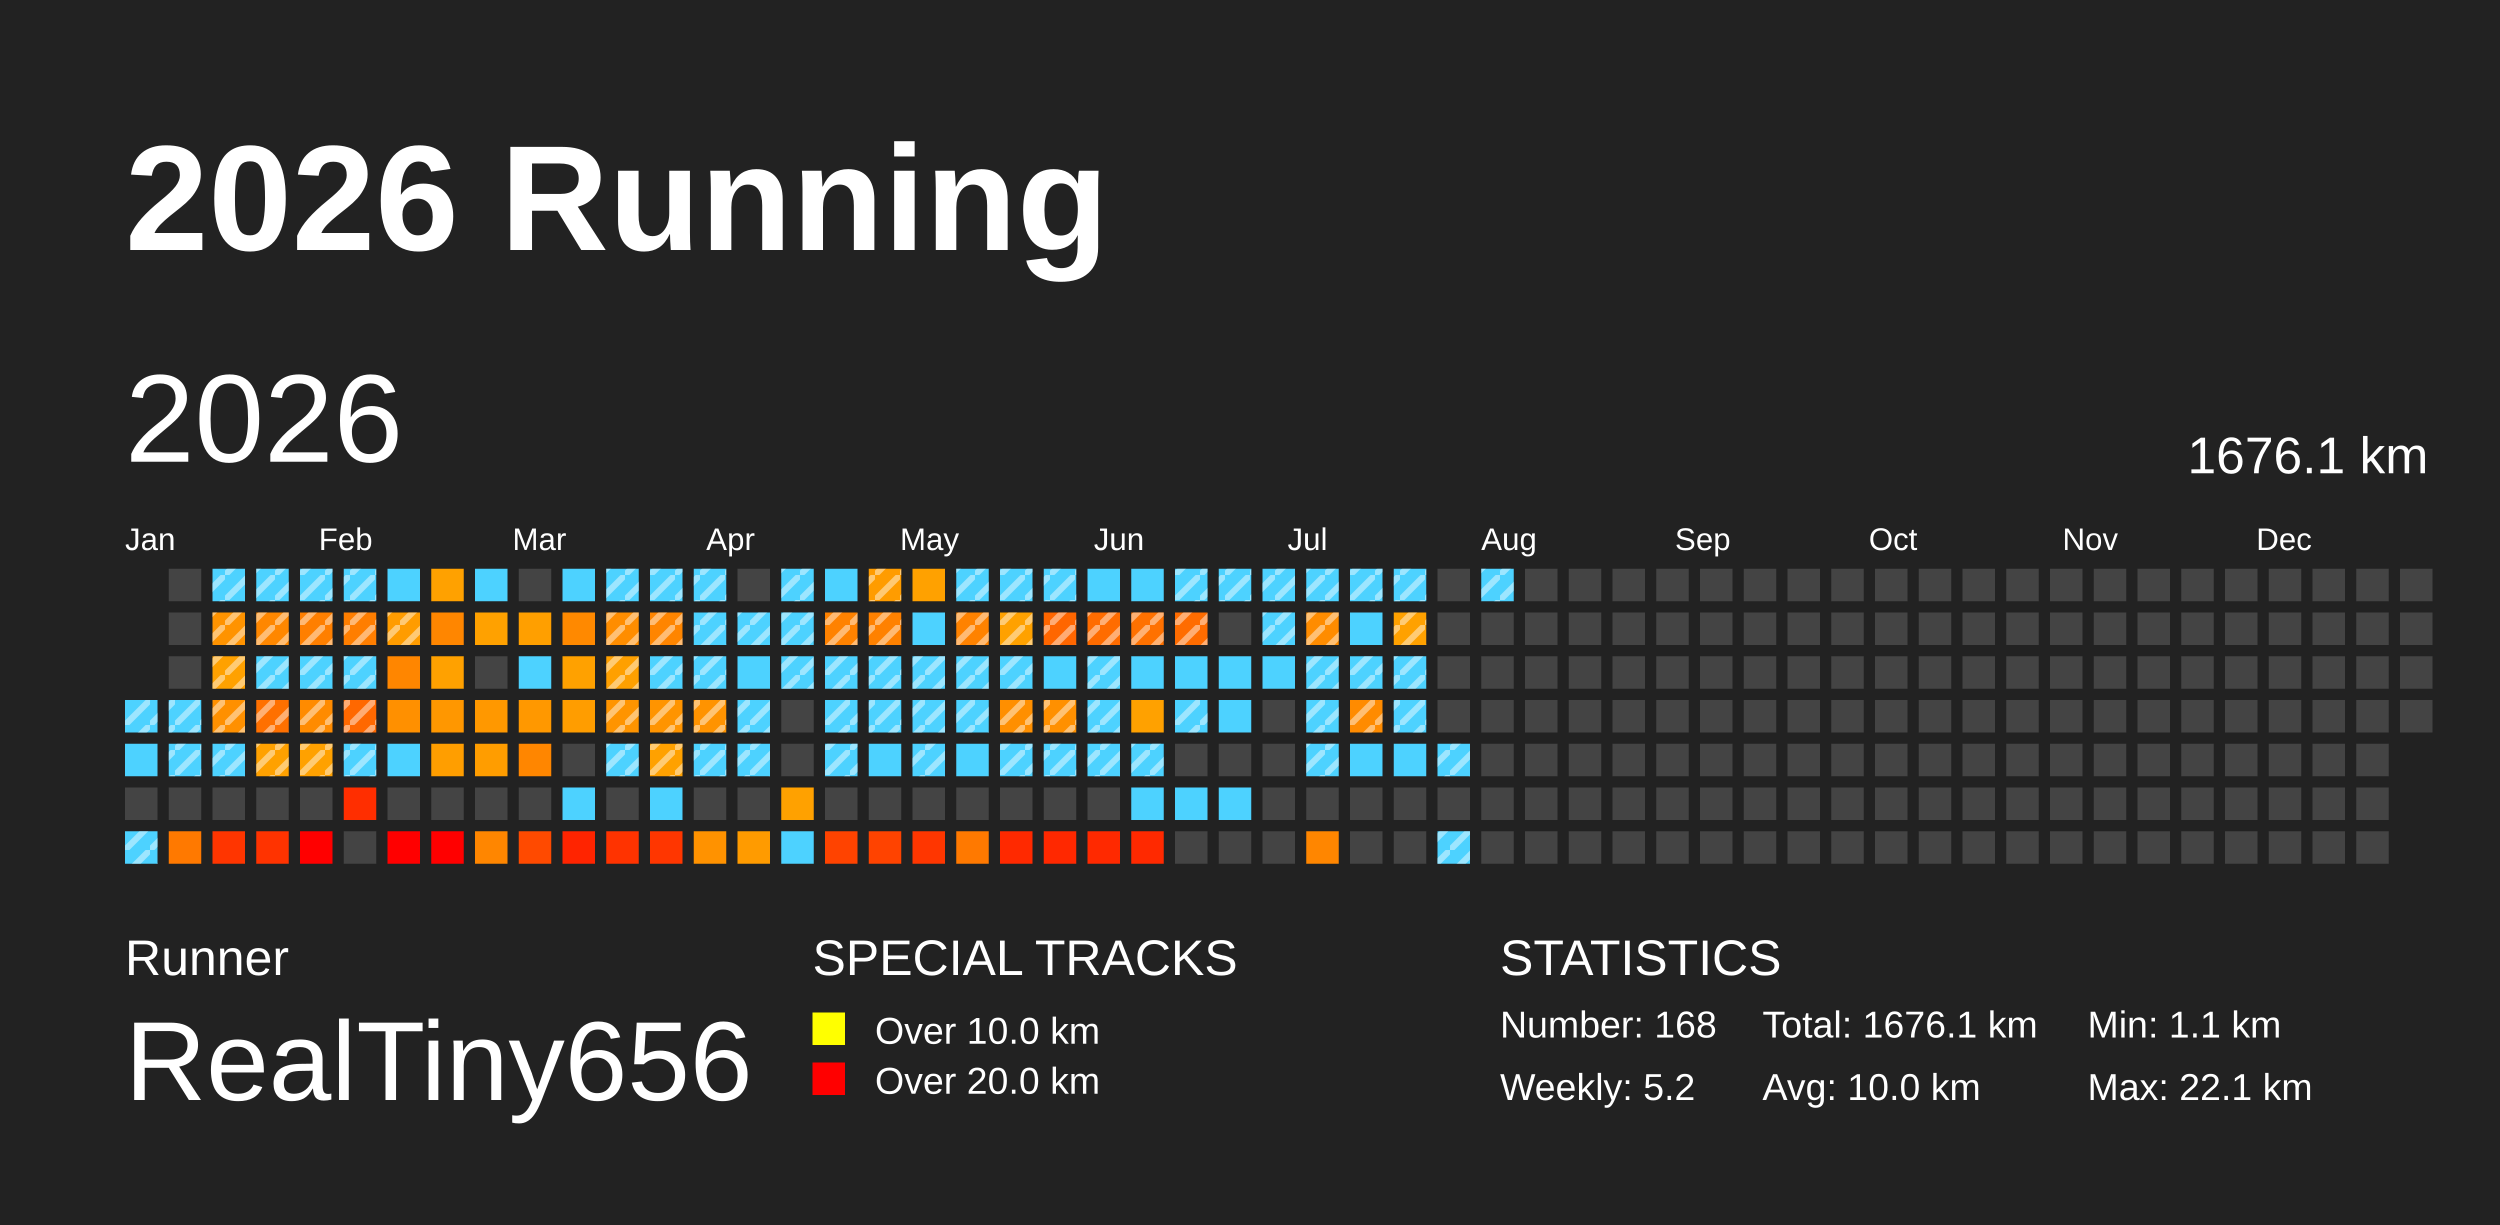
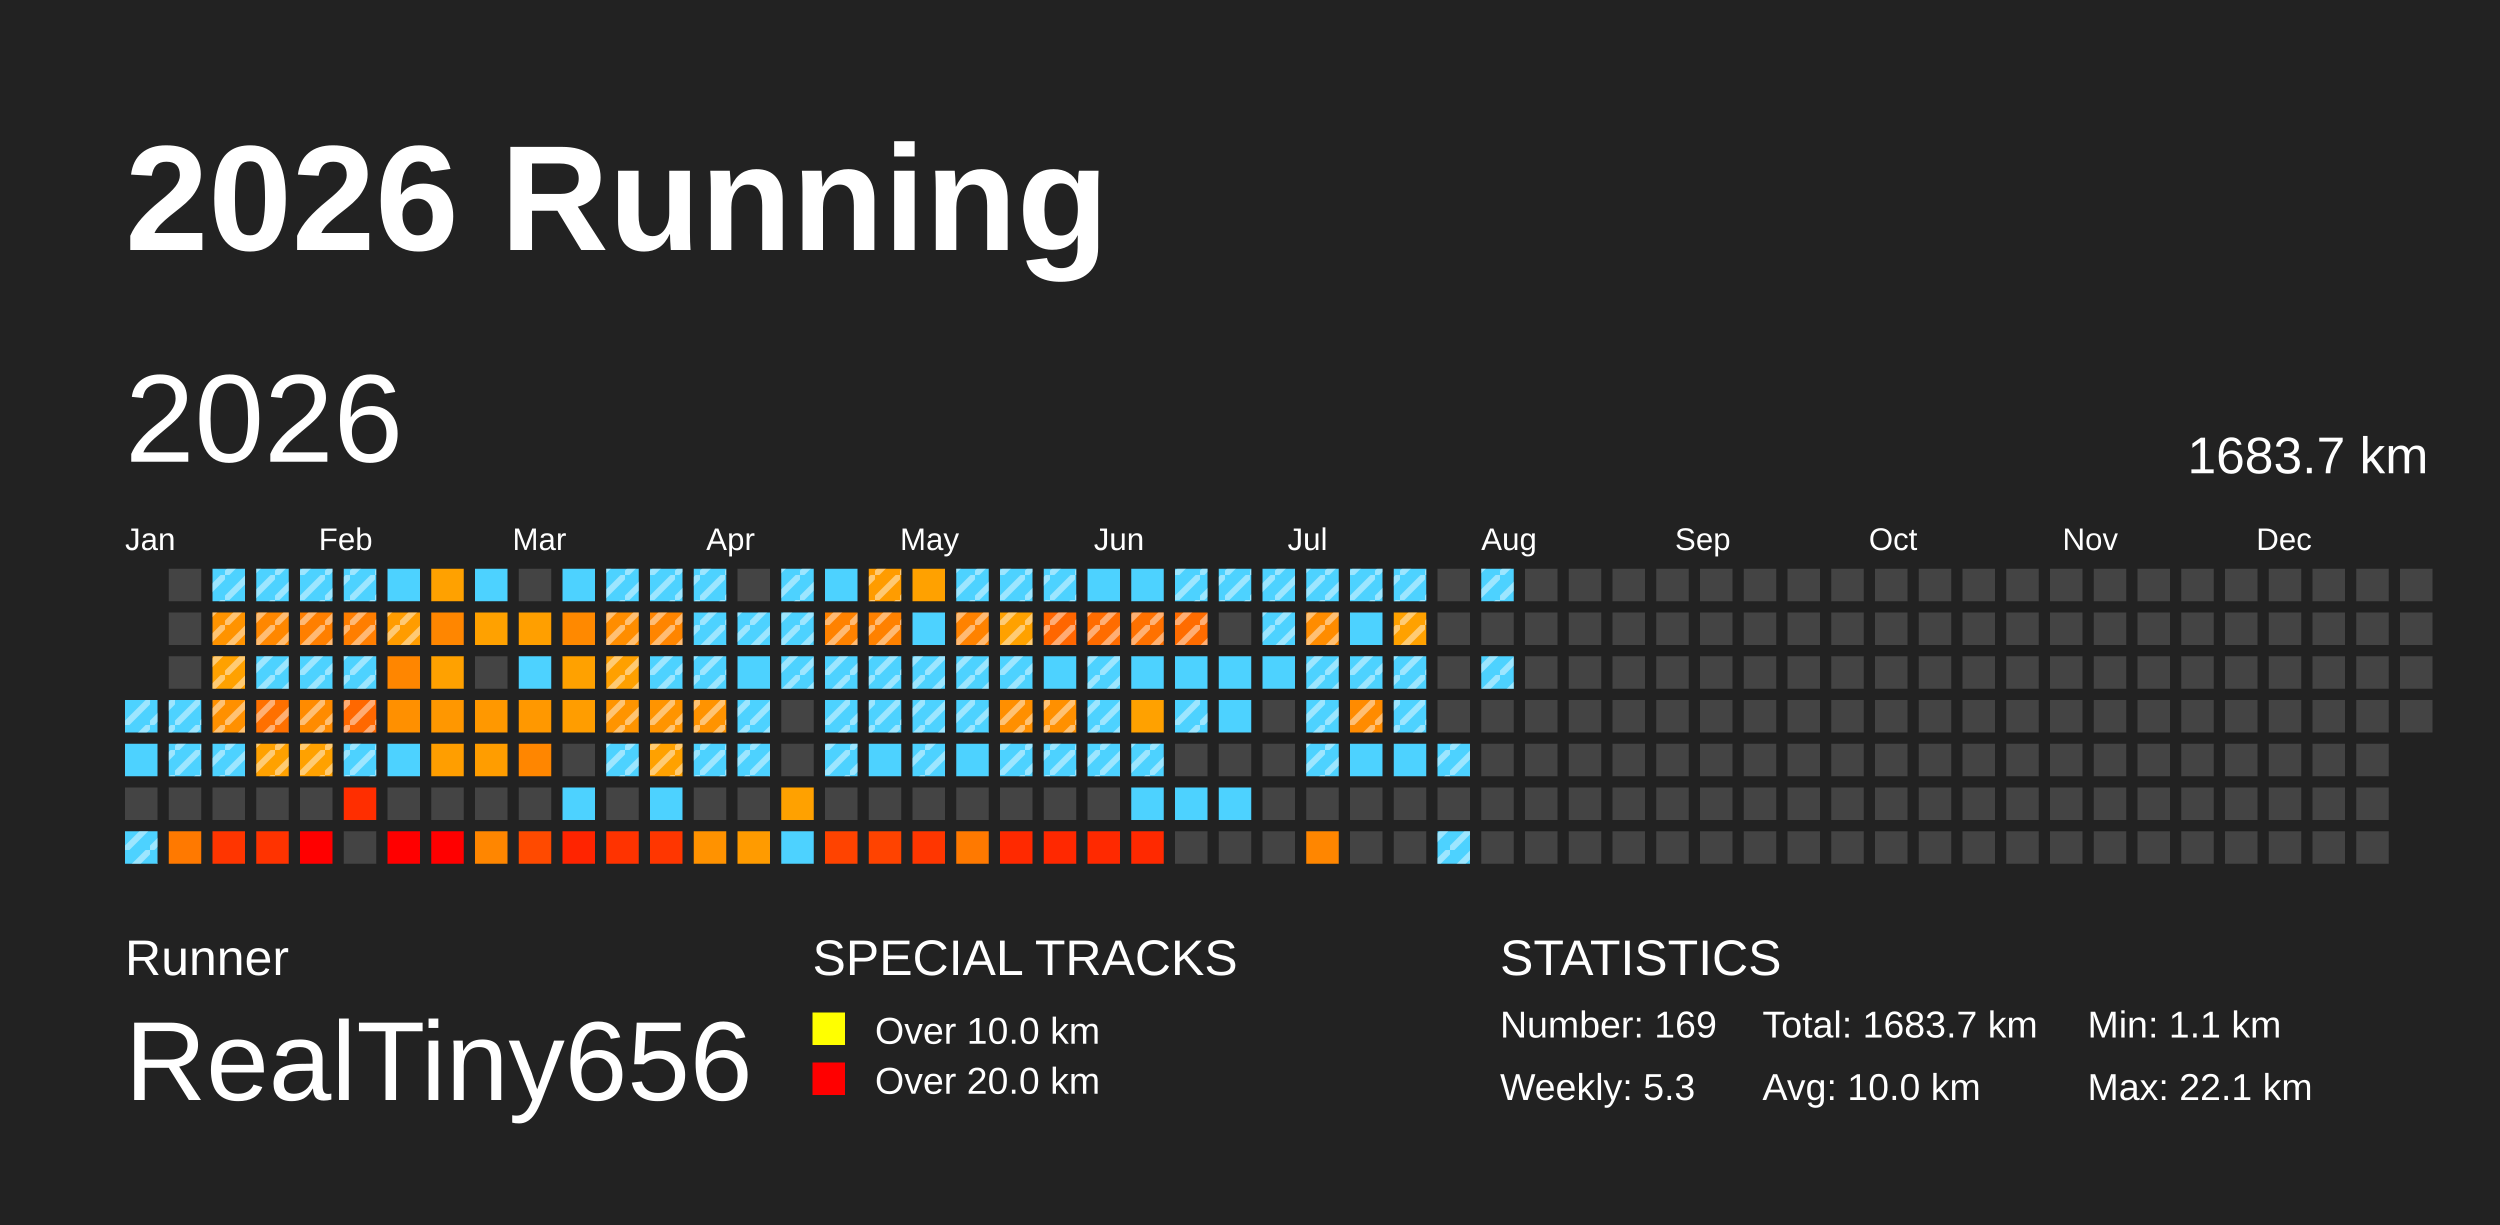
<svg xmlns="http://www.w3.org/2000/svg" baseProfile="full" height="98mm" version="1.1" viewBox="0,0,200,98" width="200mm">
  <defs>
    <pattern height="2" id="indoor-stripe" patternUnits="userSpaceOnUse" width="2">
      <line stroke="white" stroke-opacity="0.45" stroke-width="0.5" x1="0" x2="2" y1="2" y2="0" />
    </pattern>
  </defs>
  <rect fill="#222222" height="98" width="200" x="0" y="0" />
  <text fill="#FFFFFF" style="font-size:12px; font-family:Arial; font-weight:bold;" x="10" y="20">2026 Running</text>
  <text fill="#FFFFFF" style="font-size:4px; font-family:Arial" x="10" y="78">Runner</text>
  <text fill="#FFFFFF" style="font-size:9px; font-family:Arial" x="10" y="88">RealTiny656</text>
  <text fill="#FFFFFF" style="font-size:4px; font-family:Arial" x="65" y="78">SPECIAL TRACKS</text>
  <rect fill="yellow" height="2.6" width="2.6" x="65" y="81" />
  <text fill="#FFFFFF" style="font-size:3px; font-family:Arial" x="70" y="83.5">Over 10.0 km</text>
  <rect fill="red" height="2.6" width="2.6" x="65" y="85" />
  <text fill="#FFFFFF" style="font-size:3px; font-family:Arial" x="70" y="87.5">Over 20.0 km</text>
  <text fill="#FFFFFF" style="font-size:4px; font-family:Arial" x="120" y="78">STATISTICS</text>
-   <text fill="#FFFFFF" style="font-size:3px; font-family:Arial" x="120" y="83">Number: 168</text>
-   <text fill="#FFFFFF" style="font-size:3px; font-family:Arial" x="120" y="88">Weekly: 5.2</text>
-   <text fill="#FFFFFF" style="font-size:3px; font-family:Arial" x="141" y="83">Total: 1676.1 km</text>
+   <text fill="#FFFFFF" style="font-size:3px; font-family:Arial" x="120" y="83">Number: 169</text>
+   <text fill="#FFFFFF" style="font-size:3px; font-family:Arial" x="120" y="88">Weekly: 5.3</text>
+   <text fill="#FFFFFF" style="font-size:3px; font-family:Arial" x="141" y="83">Total: 1683.7 km</text>
  <text fill="#FFFFFF" style="font-size:3px; font-family:Arial" x="141" y="88">Avg: 10.0 km</text>
  <text fill="#FFFFFF" style="font-size:3px; font-family:Arial" x="167" y="83">Min: 1.1 km</text>
  <text fill="#FFFFFF" style="font-size:3px; font-family:Arial" x="167" y="88">Max: 22.1 km</text>
  <text dominant-baseline="hanging" fill="#FFFFFF" style="font-size:10.0px; font-family:Arial;" x="10" y="30">2026</text>
-   <text dominant-baseline="hanging" fill="#FFFFFF" style="font-size:4.125px; font-family:Arial;" x="175" y="35">1676.1 km</text>
+   <text dominant-baseline="hanging" fill="#FFFFFF" style="font-size:4.125px; font-family:Arial;" x="175" y="35">1683.7 km</text>
  <text fill="#FFFFFF" style="font-size:2.5px; font-family:Arial" x="10.0" y="44">Jan</text>
  <text fill="#FFFFFF" style="font-size:2.5px; font-family:Arial" x="25.5" y="44">Feb</text>
  <text fill="#FFFFFF" style="font-size:2.5px; font-family:Arial" x="41.0" y="44">Mar</text>
  <text fill="#FFFFFF" style="font-size:2.5px; font-family:Arial" x="56.5" y="44">Apr</text>
  <text fill="#FFFFFF" style="font-size:2.5px; font-family:Arial" x="72.0" y="44">May</text>
  <text fill="#FFFFFF" style="font-size:2.5px; font-family:Arial" x="87.5" y="44">Jun</text>
  <text fill="#FFFFFF" style="font-size:2.5px; font-family:Arial" x="103.0" y="44">Jul</text>
  <text fill="#FFFFFF" style="font-size:2.5px; font-family:Arial" x="118.5" y="44">Aug</text>
  <text fill="#FFFFFF" style="font-size:2.5px; font-family:Arial" x="134.0" y="44">Sep</text>
  <text fill="#FFFFFF" style="font-size:2.5px; font-family:Arial" x="149.5" y="44">Oct</text>
  <text fill="#FFFFFF" style="font-size:2.5px; font-family:Arial" x="165.0" y="44">Nov</text>
  <text fill="#FFFFFF" style="font-size:2.5px; font-family:Arial" x="180.5" y="44">Dec</text>
  <rect fill="#4dd2ff" height="2.6" width="2.6" x="10.0" y="56.0" />
  <rect fill="url(#indoor-stripe)" height="2.6" style="pointer-events: none;" width="2.6" x="10.0" y="56.0" />
  <rect fill="#4dd2ff" height="2.6" width="2.6" x="10.0" y="59.5" />
  <rect fill="#444444" height="2.6" width="2.6" x="10.0" y="63.0" />
  <rect fill="#4dd2ff" height="2.6" width="2.6" x="10.0" y="66.5" />
  <rect fill="url(#indoor-stripe)" height="2.6" style="pointer-events: none;" width="2.6" x="10.0" y="66.5" />
  <rect fill="#444444" height="2.6" width="2.6" x="13.5" y="45.5" />
  <rect fill="#444444" height="2.6" width="2.6" x="13.5" y="49.0" />
  <rect fill="#444444" height="2.6" width="2.6" x="13.5" y="52.5" />
  <rect fill="#4dd2ff" height="2.6" width="2.6" x="13.5" y="56.0" />
  <rect fill="url(#indoor-stripe)" height="2.6" style="pointer-events: none;" width="2.6" x="13.5" y="56.0" />
  <rect fill="#4dd2ff" height="2.6" width="2.6" x="13.5" y="59.5" />
  <rect fill="url(#indoor-stripe)" height="2.6" style="pointer-events: none;" width="2.6" x="13.5" y="59.5" />
  <rect fill="#444444" height="2.6" width="2.6" x="13.5" y="63.0" />
  <rect fill="#ff7900" height="2.6" width="2.6" x="13.5" y="66.5" />
  <rect fill="#4dd2ff" height="2.6" width="2.6" x="17.0" y="45.5" />
  <rect fill="url(#indoor-stripe)" height="2.6" style="pointer-events: none;" width="2.6" x="17.0" y="45.5" />
  <rect fill="#ff9300" height="2.6" width="2.6" x="17.0" y="49.0" />
  <rect fill="url(#indoor-stripe)" height="2.6" style="pointer-events: none;" width="2.6" x="17.0" y="49.0" />
  <rect fill="#ffa100" height="2.6" width="2.6" x="17.0" y="52.5" />
  <rect fill="url(#indoor-stripe)" height="2.6" style="pointer-events: none;" width="2.6" x="17.0" y="52.5" />
  <rect fill="#ff9000" height="2.6" width="2.6" x="17.0" y="56.0" />
  <rect fill="url(#indoor-stripe)" height="2.6" style="pointer-events: none;" width="2.6" x="17.0" y="56.0" />
  <rect fill="#4dd2ff" height="2.6" width="2.6" x="17.0" y="59.5" />
  <rect fill="url(#indoor-stripe)" height="2.6" style="pointer-events: none;" width="2.6" x="17.0" y="59.5" />
  <rect fill="#444444" height="2.6" width="2.6" x="17.0" y="63.0" />
  <rect fill="#ff3500" height="2.6" width="2.6" x="17.0" y="66.5" />
  <rect fill="#4dd2ff" height="2.6" width="2.6" x="20.5" y="45.5" />
  <rect fill="url(#indoor-stripe)" height="2.6" style="pointer-events: none;" width="2.6" x="20.5" y="45.5" />
  <rect fill="#ff8700" height="2.6" width="2.6" x="20.5" y="49.0" />
  <rect fill="url(#indoor-stripe)" height="2.6" style="pointer-events: none;" width="2.6" x="20.5" y="49.0" />
  <rect fill="#4dd2ff" height="2.6" width="2.6" x="20.5" y="52.5" />
  <rect fill="url(#indoor-stripe)" height="2.6" style="pointer-events: none;" width="2.6" x="20.5" y="52.5" />
  <rect fill="#ff7000" height="2.6" width="2.6" x="20.5" y="56.0" />
  <rect fill="url(#indoor-stripe)" height="2.6" style="pointer-events: none;" width="2.6" x="20.5" y="56.0" />
  <rect fill="#ffa100" height="2.6" width="2.6" x="20.5" y="59.5" />
  <rect fill="url(#indoor-stripe)" height="2.6" style="pointer-events: none;" width="2.6" x="20.5" y="59.5" />
  <rect fill="#444444" height="2.6" width="2.6" x="20.5" y="63.0" />
  <rect fill="#ff3300" height="2.6" width="2.6" x="20.5" y="66.5" />
  <rect fill="#4dd2ff" height="2.6" width="2.6" x="24.0" y="45.5" />
  <rect fill="url(#indoor-stripe)" height="2.6" style="pointer-events: none;" width="2.6" x="24.0" y="45.5" />
  <rect fill="#ff7f00" height="2.6" width="2.6" x="24.0" y="49.0" />
  <rect fill="url(#indoor-stripe)" height="2.6" style="pointer-events: none;" width="2.6" x="24.0" y="49.0" />
  <rect fill="#4dd2ff" height="2.6" width="2.6" x="24.0" y="52.5" />
  <rect fill="url(#indoor-stripe)" height="2.6" style="pointer-events: none;" width="2.6" x="24.0" y="52.5" />
  <rect fill="#ff8b00" height="2.6" width="2.6" x="24.0" y="56.0" />
  <rect fill="url(#indoor-stripe)" height="2.6" style="pointer-events: none;" width="2.6" x="24.0" y="56.0" />
  <rect fill="#ffa100" height="2.6" width="2.6" x="24.0" y="59.5" />
  <rect fill="url(#indoor-stripe)" height="2.6" style="pointer-events: none;" width="2.6" x="24.0" y="59.5" />
  <rect fill="#444444" height="2.6" width="2.6" x="24.0" y="63.0" />
  <rect fill="red" height="2.6" width="2.6" x="24.0" y="66.5" />
  <rect fill="#4dd2ff" height="2.6" width="2.6" x="27.5" y="45.5" />
  <rect fill="url(#indoor-stripe)" height="2.6" style="pointer-events: none;" width="2.6" x="27.5" y="45.5" />
  <rect fill="#ff7e00" height="2.6" width="2.6" x="27.5" y="49.0" />
  <rect fill="url(#indoor-stripe)" height="2.6" style="pointer-events: none;" width="2.6" x="27.5" y="49.0" />
  <rect fill="#4dd2ff" height="2.6" width="2.6" x="27.5" y="52.5" />
  <rect fill="url(#indoor-stripe)" height="2.6" style="pointer-events: none;" width="2.6" x="27.5" y="52.5" />
  <rect fill="#ff6800" height="2.6" width="2.6" x="27.5" y="56.0" />
  <rect fill="url(#indoor-stripe)" height="2.6" style="pointer-events: none;" width="2.6" x="27.5" y="56.0" />
  <rect fill="#4dd2ff" height="2.6" width="2.6" x="27.5" y="59.5" />
  <rect fill="url(#indoor-stripe)" height="2.6" style="pointer-events: none;" width="2.6" x="27.5" y="59.5" />
  <rect fill="#ff2e00" height="2.6" width="2.6" x="27.5" y="63.0" />
  <rect fill="#444444" height="2.6" width="2.6" x="27.5" y="66.5" />
  <rect fill="#4dd2ff" height="2.6" width="2.6" x="31.0" y="45.5" />
  <rect fill="#ff9c00" height="2.6" width="2.6" x="31.0" y="49.0" />
  <rect fill="url(#indoor-stripe)" height="2.6" style="pointer-events: none;" width="2.6" x="31.0" y="49.0" />
  <rect fill="#ff8600" height="2.6" width="2.6" x="31.0" y="52.5" />
  <rect fill="#ff9000" height="2.6" width="2.6" x="31.0" y="56.0" />
  <rect fill="#4dd2ff" height="2.6" width="2.6" x="31.0" y="59.5" />
  <rect fill="#444444" height="2.6" width="2.6" x="31.0" y="63.0" />
  <rect fill="red" height="2.6" width="2.6" x="31.0" y="66.5" />
  <rect fill="#ffa100" height="2.6" width="2.6" x="34.5" y="45.5" />
  <rect fill="#ff8600" height="2.6" width="2.6" x="34.5" y="49.0" />
  <rect fill="#ffa100" height="2.6" width="2.6" x="34.5" y="52.5" />
  <rect fill="#ff9700" height="2.6" width="2.6" x="34.5" y="56.0" />
  <rect fill="#ff9e00" height="2.6" width="2.6" x="34.5" y="59.5" />
  <rect fill="#444444" height="2.6" width="2.6" x="34.5" y="63.0" />
  <rect fill="red" height="2.6" width="2.6" x="34.5" y="66.5" />
  <rect fill="#4dd2ff" height="2.6" width="2.6" x="38.0" y="45.5" />
  <rect fill="#ffa100" height="2.6" width="2.6" x="38.0" y="49.0" />
  <rect fill="#444444" height="2.6" width="2.6" x="38.0" y="52.5" />
  <rect fill="#ff9800" height="2.6" width="2.6" x="38.0" y="56.0" />
  <rect fill="#ff9d00" height="2.6" width="2.6" x="38.0" y="59.5" />
  <rect fill="#444444" height="2.6" width="2.6" x="38.0" y="63.0" />
  <rect fill="#ff8600" height="2.6" width="2.6" x="38.0" y="66.5" />
  <rect fill="#444444" height="2.6" width="2.6" x="41.5" y="45.5" />
  <rect fill="#ff9f00" height="2.6" width="2.6" x="41.5" y="49.0" />
  <rect fill="#4dd2ff" height="2.6" width="2.6" x="41.5" y="52.5" />
  <rect fill="#ff9800" height="2.6" width="2.6" x="41.5" y="56.0" />
  <rect fill="#ff8600" height="2.6" width="2.6" x="41.5" y="59.5" />
  <rect fill="#444444" height="2.6" width="2.6" x="41.5" y="63.0" />
  <rect fill="#ff4a00" height="2.6" width="2.6" x="41.5" y="66.5" />
  <rect fill="#4dd2ff" height="2.6" width="2.6" x="45.0" y="45.5" />
  <rect fill="#ff8900" height="2.6" width="2.6" x="45.0" y="49.0" />
  <rect fill="#ffa100" height="2.6" width="2.6" x="45.0" y="52.5" />
  <rect fill="#ff9d00" height="2.6" width="2.6" x="45.0" y="56.0" />
  <rect fill="#444444" height="2.6" width="2.6" x="45.0" y="59.5" />
  <rect fill="#4dd2ff" height="2.6" width="2.6" x="45.0" y="63.0" />
  <rect fill="#ff2400" height="2.6" width="2.6" x="45.0" y="66.5" />
  <rect fill="#4dd2ff" height="2.6" width="2.6" x="48.5" y="45.5" />
  <rect fill="url(#indoor-stripe)" height="2.6" style="pointer-events: none;" width="2.6" x="48.5" y="45.5" />
  <rect fill="#ff8d00" height="2.6" width="2.6" x="48.5" y="49.0" />
  <rect fill="url(#indoor-stripe)" height="2.6" style="pointer-events: none;" width="2.6" x="48.5" y="49.0" />
  <rect fill="#ffa000" height="2.6" width="2.6" x="48.5" y="52.5" />
  <rect fill="url(#indoor-stripe)" height="2.6" style="pointer-events: none;" width="2.6" x="48.5" y="52.5" />
  <rect fill="#ff9400" height="2.6" width="2.6" x="48.5" y="56.0" />
  <rect fill="url(#indoor-stripe)" height="2.6" style="pointer-events: none;" width="2.6" x="48.5" y="56.0" />
  <rect fill="#4dd2ff" height="2.6" width="2.6" x="48.5" y="59.5" />
  <rect fill="url(#indoor-stripe)" height="2.6" style="pointer-events: none;" width="2.6" x="48.5" y="59.5" />
  <rect fill="#444444" height="2.6" width="2.6" x="48.5" y="63.0" />
  <rect fill="#ff3300" height="2.6" width="2.6" x="48.5" y="66.5" />
  <rect fill="#4dd2ff" height="2.6" width="2.6" x="52.0" y="45.5" />
  <rect fill="url(#indoor-stripe)" height="2.6" style="pointer-events: none;" width="2.6" x="52.0" y="45.5" />
  <rect fill="#ff8500" height="2.6" width="2.6" x="52.0" y="49.0" />
  <rect fill="url(#indoor-stripe)" height="2.6" style="pointer-events: none;" width="2.6" x="52.0" y="49.0" />
  <rect fill="#4dd2ff" height="2.6" width="2.6" x="52.0" y="52.5" />
  <rect fill="url(#indoor-stripe)" height="2.6" style="pointer-events: none;" width="2.6" x="52.0" y="52.5" />
  <rect fill="#ff9400" height="2.6" width="2.6" x="52.0" y="56.0" />
  <rect fill="url(#indoor-stripe)" height="2.6" style="pointer-events: none;" width="2.6" x="52.0" y="56.0" />
  <rect fill="#ffa100" height="2.6" width="2.6" x="52.0" y="59.5" />
  <rect fill="url(#indoor-stripe)" height="2.6" style="pointer-events: none;" width="2.6" x="52.0" y="59.5" />
  <rect fill="#4dd2ff" height="2.6" width="2.6" x="52.0" y="63.0" />
  <rect fill="#ff3600" height="2.6" width="2.6" x="52.0" y="66.5" />
  <rect fill="#4dd2ff" height="2.6" width="2.6" x="55.5" y="45.5" />
  <rect fill="url(#indoor-stripe)" height="2.6" style="pointer-events: none;" width="2.6" x="55.5" y="45.5" />
  <rect fill="#4dd2ff" height="2.6" width="2.6" x="55.5" y="49.0" />
  <rect fill="url(#indoor-stripe)" height="2.6" style="pointer-events: none;" width="2.6" x="55.5" y="49.0" />
  <rect fill="#4dd2ff" height="2.6" width="2.6" x="55.5" y="52.5" />
  <rect fill="url(#indoor-stripe)" height="2.6" style="pointer-events: none;" width="2.6" x="55.5" y="52.5" />
  <rect fill="#ff9300" height="2.6" width="2.6" x="55.5" y="56.0" />
  <rect fill="url(#indoor-stripe)" height="2.6" style="pointer-events: none;" width="2.6" x="55.5" y="56.0" />
  <rect fill="#4dd2ff" height="2.6" width="2.6" x="55.5" y="59.5" />
  <rect fill="url(#indoor-stripe)" height="2.6" style="pointer-events: none;" width="2.6" x="55.5" y="59.5" />
  <rect fill="#444444" height="2.6" width="2.6" x="55.5" y="63.0" />
  <rect fill="#ff9200" height="2.6" width="2.6" x="55.5" y="66.5" />
  <rect fill="#444444" height="2.6" width="2.6" x="59.0" y="45.5" />
  <rect fill="#4dd2ff" height="2.6" width="2.6" x="59.0" y="49.0" />
  <rect fill="url(#indoor-stripe)" height="2.6" style="pointer-events: none;" width="2.6" x="59.0" y="49.0" />
  <rect fill="#4dd2ff" height="2.6" width="2.6" x="59.0" y="52.5" />
  <rect fill="#4dd2ff" height="2.6" width="2.6" x="59.0" y="56.0" />
  <rect fill="url(#indoor-stripe)" height="2.6" style="pointer-events: none;" width="2.6" x="59.0" y="56.0" />
  <rect fill="#4dd2ff" height="2.6" width="2.6" x="59.0" y="59.5" />
  <rect fill="url(#indoor-stripe)" height="2.6" style="pointer-events: none;" width="2.6" x="59.0" y="59.5" />
  <rect fill="#444444" height="2.6" width="2.6" x="59.0" y="63.0" />
  <rect fill="#ff9b00" height="2.6" width="2.6" x="59.0" y="66.5" />
  <rect fill="#4dd2ff" height="2.6" width="2.6" x="62.5" y="45.5" />
  <rect fill="url(#indoor-stripe)" height="2.6" style="pointer-events: none;" width="2.6" x="62.5" y="45.5" />
  <rect fill="#4dd2ff" height="2.6" width="2.6" x="62.5" y="49.0" />
  <rect fill="url(#indoor-stripe)" height="2.6" style="pointer-events: none;" width="2.6" x="62.5" y="49.0" />
  <rect fill="#4dd2ff" height="2.6" width="2.6" x="62.5" y="52.5" />
  <rect fill="url(#indoor-stripe)" height="2.6" style="pointer-events: none;" width="2.6" x="62.5" y="52.5" />
  <rect fill="#444444" height="2.6" width="2.6" x="62.5" y="56.0" />
  <rect fill="#444444" height="2.6" width="2.6" x="62.5" y="59.5" />
  <rect fill="#ffa100" height="2.6" width="2.6" x="62.5" y="63.0" />
  <rect fill="#4dd2ff" height="2.6" width="2.6" x="62.5" y="66.5" />
  <rect fill="#4dd2ff" height="2.6" width="2.6" x="66.0" y="45.5" />
  <rect fill="#ff8200" height="2.6" width="2.6" x="66.0" y="49.0" />
  <rect fill="url(#indoor-stripe)" height="2.6" style="pointer-events: none;" width="2.6" x="66.0" y="49.0" />
  <rect fill="#4dd2ff" height="2.6" width="2.6" x="66.0" y="52.5" />
  <rect fill="url(#indoor-stripe)" height="2.6" style="pointer-events: none;" width="2.6" x="66.0" y="52.5" />
  <rect fill="#4dd2ff" height="2.6" width="2.6" x="66.0" y="56.0" />
  <rect fill="url(#indoor-stripe)" height="2.6" style="pointer-events: none;" width="2.6" x="66.0" y="56.0" />
  <rect fill="#4dd2ff" height="2.6" width="2.6" x="66.0" y="59.5" />
  <rect fill="url(#indoor-stripe)" height="2.6" style="pointer-events: none;" width="2.6" x="66.0" y="59.5" />
  <rect fill="#444444" height="2.6" width="2.6" x="66.0" y="63.0" />
  <rect fill="#ff4300" height="2.6" width="2.6" x="66.0" y="66.5" />
  <rect fill="#ff9c00" height="2.6" width="2.6" x="69.5" y="45.5" />
  <rect fill="url(#indoor-stripe)" height="2.6" style="pointer-events: none;" width="2.6" x="69.5" y="45.5" />
  <rect fill="#ff8100" height="2.6" width="2.6" x="69.5" y="49.0" />
  <rect fill="url(#indoor-stripe)" height="2.6" style="pointer-events: none;" width="2.6" x="69.5" y="49.0" />
  <rect fill="#4dd2ff" height="2.6" width="2.6" x="69.5" y="52.5" />
  <rect fill="url(#indoor-stripe)" height="2.6" style="pointer-events: none;" width="2.6" x="69.5" y="52.5" />
  <rect fill="#4dd2ff" height="2.6" width="2.6" x="69.5" y="56.0" />
  <rect fill="url(#indoor-stripe)" height="2.6" style="pointer-events: none;" width="2.6" x="69.5" y="56.0" />
  <rect fill="#4dd2ff" height="2.6" width="2.6" x="69.5" y="59.5" />
  <rect fill="#444444" height="2.6" width="2.6" x="69.5" y="63.0" />
  <rect fill="#ff4300" height="2.6" width="2.6" x="69.5" y="66.5" />
  <rect fill="#ffa100" height="2.6" width="2.6" x="73.0" y="45.5" />
  <rect fill="#4dd2ff" height="2.6" width="2.6" x="73.0" y="49.0" />
  <rect fill="#4dd2ff" height="2.6" width="2.6" x="73.0" y="52.5" />
  <rect fill="url(#indoor-stripe)" height="2.6" style="pointer-events: none;" width="2.6" x="73.0" y="52.5" />
  <rect fill="#4dd2ff" height="2.6" width="2.6" x="73.0" y="56.0" />
  <rect fill="url(#indoor-stripe)" height="2.6" style="pointer-events: none;" width="2.6" x="73.0" y="56.0" />
  <rect fill="#4dd2ff" height="2.6" width="2.6" x="73.0" y="59.5" />
  <rect fill="url(#indoor-stripe)" height="2.6" style="pointer-events: none;" width="2.6" x="73.0" y="59.5" />
  <rect fill="#444444" height="2.6" width="2.6" x="73.0" y="63.0" />
  <rect fill="#ff3600" height="2.6" width="2.6" x="73.0" y="66.5" />
  <rect fill="#4dd2ff" height="2.6" width="2.6" x="76.5" y="45.5" />
  <rect fill="url(#indoor-stripe)" height="2.6" style="pointer-events: none;" width="2.6" x="76.5" y="45.5" />
  <rect fill="#ff8200" height="2.6" width="2.6" x="76.5" y="49.0" />
  <rect fill="url(#indoor-stripe)" height="2.6" style="pointer-events: none;" width="2.6" x="76.5" y="49.0" />
  <rect fill="#4dd2ff" height="2.6" width="2.6" x="76.5" y="52.5" />
  <rect fill="url(#indoor-stripe)" height="2.6" style="pointer-events: none;" width="2.6" x="76.5" y="52.5" />
  <rect fill="#4dd2ff" height="2.6" width="2.6" x="76.5" y="56.0" />
  <rect fill="url(#indoor-stripe)" height="2.6" style="pointer-events: none;" width="2.6" x="76.5" y="56.0" />
  <rect fill="#4dd2ff" height="2.6" width="2.6" x="76.5" y="59.5" />
  <rect fill="#444444" height="2.6" width="2.6" x="76.5" y="63.0" />
  <rect fill="#ff7900" height="2.6" width="2.6" x="76.5" y="66.5" />
  <rect fill="#4dd2ff" height="2.6" width="2.6" x="80.0" y="45.5" />
  <rect fill="url(#indoor-stripe)" height="2.6" style="pointer-events: none;" width="2.6" x="80.0" y="45.5" />
  <rect fill="#ffa100" height="2.6" width="2.6" x="80.0" y="49.0" />
  <rect fill="url(#indoor-stripe)" height="2.6" style="pointer-events: none;" width="2.6" x="80.0" y="49.0" />
  <rect fill="#4dd2ff" height="2.6" width="2.6" x="80.0" y="52.5" />
  <rect fill="url(#indoor-stripe)" height="2.6" style="pointer-events: none;" width="2.6" x="80.0" y="52.5" />
  <rect fill="#ff8f00" height="2.6" width="2.6" x="80.0" y="56.0" />
  <rect fill="url(#indoor-stripe)" height="2.6" style="pointer-events: none;" width="2.6" x="80.0" y="56.0" />
  <rect fill="#4dd2ff" height="2.6" width="2.6" x="80.0" y="59.5" />
  <rect fill="url(#indoor-stripe)" height="2.6" style="pointer-events: none;" width="2.6" x="80.0" y="59.5" />
  <rect fill="#444444" height="2.6" width="2.6" x="80.0" y="63.0" />
  <rect fill="#ff2900" height="2.6" width="2.6" x="80.0" y="66.5" />
  <rect fill="#4dd2ff" height="2.6" width="2.6" x="83.5" y="45.5" />
  <rect fill="url(#indoor-stripe)" height="2.6" style="pointer-events: none;" width="2.6" x="83.5" y="45.5" />
  <rect fill="#ff6600" height="2.6" width="2.6" x="83.5" y="49.0" />
  <rect fill="url(#indoor-stripe)" height="2.6" style="pointer-events: none;" width="2.6" x="83.5" y="49.0" />
  <rect fill="#4dd2ff" height="2.6" width="2.6" x="83.5" y="52.5" />
  <rect fill="#ff9000" height="2.6" width="2.6" x="83.5" y="56.0" />
  <rect fill="url(#indoor-stripe)" height="2.6" style="pointer-events: none;" width="2.6" x="83.5" y="56.0" />
  <rect fill="#4dd2ff" height="2.6" width="2.6" x="83.5" y="59.5" />
  <rect fill="url(#indoor-stripe)" height="2.6" style="pointer-events: none;" width="2.6" x="83.5" y="59.5" />
  <rect fill="#444444" height="2.6" width="2.6" x="83.5" y="63.0" />
  <rect fill="#ff2800" height="2.6" width="2.6" x="83.5" y="66.5" />
  <rect fill="#4dd2ff" height="2.6" width="2.6" x="87.0" y="45.5" />
  <rect fill="#ff6c00" height="2.6" width="2.6" x="87.0" y="49.0" />
  <rect fill="url(#indoor-stripe)" height="2.6" style="pointer-events: none;" width="2.6" x="87.0" y="49.0" />
  <rect fill="#4dd2ff" height="2.6" width="2.6" x="87.0" y="52.5" />
  <rect fill="url(#indoor-stripe)" height="2.6" style="pointer-events: none;" width="2.6" x="87.0" y="52.5" />
  <rect fill="#4dd2ff" height="2.6" width="2.6" x="87.0" y="56.0" />
  <rect fill="url(#indoor-stripe)" height="2.6" style="pointer-events: none;" width="2.6" x="87.0" y="56.0" />
  <rect fill="#4dd2ff" height="2.6" width="2.6" x="87.0" y="59.5" />
  <rect fill="url(#indoor-stripe)" height="2.6" style="pointer-events: none;" width="2.6" x="87.0" y="59.5" />
  <rect fill="#444444" height="2.6" width="2.6" x="87.0" y="63.0" />
  <rect fill="#ff2900" height="2.6" width="2.6" x="87.0" y="66.5" />
  <rect fill="#4dd2ff" height="2.6" width="2.6" x="90.5" y="45.5" />
  <rect fill="#ff7100" height="2.6" width="2.6" x="90.5" y="49.0" />
  <rect fill="url(#indoor-stripe)" height="2.6" style="pointer-events: none;" width="2.6" x="90.5" y="49.0" />
  <rect fill="#4dd2ff" height="2.6" width="2.6" x="90.5" y="52.5" />
  <rect fill="#ffa100" height="2.6" width="2.6" x="90.5" y="56.0" />
  <rect fill="#4dd2ff" height="2.6" width="2.6" x="90.5" y="59.5" />
  <rect fill="url(#indoor-stripe)" height="2.6" style="pointer-events: none;" width="2.6" x="90.5" y="59.5" />
  <rect fill="#4dd2ff" height="2.6" width="2.6" x="90.5" y="63.0" />
  <rect fill="#ff2900" height="2.6" width="2.6" x="90.5" y="66.5" />
  <rect fill="#4dd2ff" height="2.6" width="2.6" x="94.0" y="45.5" />
  <rect fill="url(#indoor-stripe)" height="2.6" style="pointer-events: none;" width="2.6" x="94.0" y="45.5" />
  <rect fill="#ff6c00" height="2.6" width="2.6" x="94.0" y="49.0" />
  <rect fill="url(#indoor-stripe)" height="2.6" style="pointer-events: none;" width="2.6" x="94.0" y="49.0" />
  <rect fill="#4dd2ff" height="2.6" width="2.6" x="94.0" y="52.5" />
  <rect fill="#4dd2ff" height="2.6" width="2.6" x="94.0" y="56.0" />
  <rect fill="url(#indoor-stripe)" height="2.6" style="pointer-events: none;" width="2.6" x="94.0" y="56.0" />
  <rect fill="#444444" height="2.6" width="2.6" x="94.0" y="59.5" />
  <rect fill="#4dd2ff" height="2.6" width="2.6" x="94.0" y="63.0" />
  <rect fill="#444444" height="2.6" width="2.6" x="94.0" y="66.5" />
  <rect fill="#4dd2ff" height="2.6" width="2.6" x="97.5" y="45.5" />
  <rect fill="url(#indoor-stripe)" height="2.6" style="pointer-events: none;" width="2.6" x="97.5" y="45.5" />
  <rect fill="#444444" height="2.6" width="2.6" x="97.5" y="49.0" />
  <rect fill="#4dd2ff" height="2.6" width="2.6" x="97.5" y="52.5" />
  <rect fill="#4dd2ff" height="2.6" width="2.6" x="97.5" y="56.0" />
  <rect fill="#444444" height="2.6" width="2.6" x="97.5" y="59.5" />
  <rect fill="#4dd2ff" height="2.6" width="2.6" x="97.5" y="63.0" />
  <rect fill="#444444" height="2.6" width="2.6" x="97.5" y="66.5" />
  <rect fill="#4dd2ff" height="2.6" width="2.6" x="101.0" y="45.5" />
  <rect fill="url(#indoor-stripe)" height="2.6" style="pointer-events: none;" width="2.6" x="101.0" y="45.5" />
  <rect fill="#4dd2ff" height="2.6" width="2.6" x="101.0" y="49.0" />
  <rect fill="url(#indoor-stripe)" height="2.6" style="pointer-events: none;" width="2.6" x="101.0" y="49.0" />
  <rect fill="#4dd2ff" height="2.6" width="2.6" x="101.0" y="52.5" />
  <rect fill="#444444" height="2.6" width="2.6" x="101.0" y="56.0" />
  <rect fill="#444444" height="2.6" width="2.6" x="101.0" y="59.5" />
  <rect fill="#444444" height="2.6" width="2.6" x="101.0" y="63.0" />
  <rect fill="#444444" height="2.6" width="2.6" x="101.0" y="66.5" />
  <rect fill="#4dd2ff" height="2.6" width="2.6" x="104.5" y="45.5" />
  <rect fill="url(#indoor-stripe)" height="2.6" style="pointer-events: none;" width="2.6" x="104.5" y="45.5" />
  <rect fill="#ff8c00" height="2.6" width="2.6" x="104.5" y="49.0" />
  <rect fill="url(#indoor-stripe)" height="2.6" style="pointer-events: none;" width="2.6" x="104.5" y="49.0" />
  <rect fill="#4dd2ff" height="2.6" width="2.6" x="104.5" y="52.5" />
  <rect fill="url(#indoor-stripe)" height="2.6" style="pointer-events: none;" width="2.6" x="104.5" y="52.5" />
  <rect fill="#4dd2ff" height="2.6" width="2.6" x="104.5" y="56.0" />
  <rect fill="url(#indoor-stripe)" height="2.6" style="pointer-events: none;" width="2.6" x="104.5" y="56.0" />
  <rect fill="#4dd2ff" height="2.6" width="2.6" x="104.5" y="59.5" />
  <rect fill="url(#indoor-stripe)" height="2.6" style="pointer-events: none;" width="2.6" x="104.5" y="59.5" />
  <rect fill="#444444" height="2.6" width="2.6" x="104.5" y="63.0" />
  <rect fill="#ff8600" height="2.6" width="2.6" x="104.5" y="66.5" />
  <rect fill="#4dd2ff" height="2.6" width="2.6" x="108.0" y="45.5" />
  <rect fill="url(#indoor-stripe)" height="2.6" style="pointer-events: none;" width="2.6" x="108.0" y="45.5" />
  <rect fill="#4dd2ff" height="2.6" width="2.6" x="108.0" y="49.0" />
  <rect fill="#4dd2ff" height="2.6" width="2.6" x="108.0" y="52.5" />
  <rect fill="url(#indoor-stripe)" height="2.6" style="pointer-events: none;" width="2.6" x="108.0" y="52.5" />
  <rect fill="#ff8b00" height="2.6" width="2.6" x="108.0" y="56.0" />
  <rect fill="url(#indoor-stripe)" height="2.6" style="pointer-events: none;" width="2.6" x="108.0" y="56.0" />
  <rect fill="#4dd2ff" height="2.6" width="2.6" x="108.0" y="59.5" />
  <rect fill="#444444" height="2.6" width="2.6" x="108.0" y="63.0" />
  <rect fill="#444444" height="2.6" width="2.6" x="108.0" y="66.5" />
  <rect fill="#4dd2ff" height="2.6" width="2.6" x="111.5" y="45.5" />
  <rect fill="url(#indoor-stripe)" height="2.6" style="pointer-events: none;" width="2.6" x="111.5" y="45.5" />
  <rect fill="#ffa100" height="2.6" width="2.6" x="111.5" y="49.0" />
  <rect fill="url(#indoor-stripe)" height="2.6" style="pointer-events: none;" width="2.6" x="111.5" y="49.0" />
  <rect fill="#4dd2ff" height="2.6" width="2.6" x="111.5" y="52.5" />
  <rect fill="url(#indoor-stripe)" height="2.6" style="pointer-events: none;" width="2.6" x="111.5" y="52.5" />
  <rect fill="#4dd2ff" height="2.6" width="2.6" x="111.5" y="56.0" />
  <rect fill="url(#indoor-stripe)" height="2.6" style="pointer-events: none;" width="2.6" x="111.5" y="56.0" />
  <rect fill="#4dd2ff" height="2.6" width="2.6" x="111.5" y="59.5" />
  <rect fill="#444444" height="2.6" width="2.6" x="111.5" y="63.0" />
  <rect fill="#444444" height="2.6" width="2.6" x="111.5" y="66.5" />
  <rect fill="#444444" height="2.6" width="2.6" x="115.0" y="45.5" />
  <rect fill="#444444" height="2.6" width="2.6" x="115.0" y="49.0" />
  <rect fill="#444444" height="2.6" width="2.6" x="115.0" y="52.5" />
  <rect fill="#444444" height="2.6" width="2.6" x="115.0" y="56.0" />
  <rect fill="#4dd2ff" height="2.6" width="2.6" x="115.0" y="59.5" />
  <rect fill="url(#indoor-stripe)" height="2.6" style="pointer-events: none;" width="2.6" x="115.0" y="59.5" />
  <rect fill="#444444" height="2.6" width="2.6" x="115.0" y="63.0" />
  <rect fill="#4dd2ff" height="2.6" width="2.6" x="115.0" y="66.5" />
  <rect fill="url(#indoor-stripe)" height="2.6" style="pointer-events: none;" width="2.6" x="115.0" y="66.5" />
  <rect fill="#4dd2ff" height="2.6" width="2.6" x="118.5" y="45.5" />
  <rect fill="url(#indoor-stripe)" height="2.6" style="pointer-events: none;" width="2.6" x="118.5" y="45.5" />
  <rect fill="#444444" height="2.6" width="2.6" x="118.5" y="49.0" />
-   <rect fill="#444444" height="2.6" width="2.6" x="118.5" y="52.5" />
+   <rect fill="#4dd2ff" height="2.6" width="2.6" x="118.5" y="52.5" />
+   <rect fill="url(#indoor-stripe)" height="2.6" style="pointer-events: none;" width="2.6" x="118.5" y="52.5" />
  <rect fill="#444444" height="2.6" width="2.6" x="118.5" y="56.0" />
  <rect fill="#444444" height="2.6" width="2.6" x="118.5" y="59.5" />
  <rect fill="#444444" height="2.6" width="2.6" x="118.5" y="63.0" />
  <rect fill="#444444" height="2.6" width="2.6" x="118.5" y="66.5" />
  <rect fill="#444444" height="2.6" width="2.6" x="122.0" y="45.5" />
  <rect fill="#444444" height="2.6" width="2.6" x="122.0" y="49.0" />
  <rect fill="#444444" height="2.6" width="2.6" x="122.0" y="52.5" />
  <rect fill="#444444" height="2.6" width="2.6" x="122.0" y="56.0" />
  <rect fill="#444444" height="2.6" width="2.6" x="122.0" y="59.5" />
  <rect fill="#444444" height="2.6" width="2.6" x="122.0" y="63.0" />
  <rect fill="#444444" height="2.6" width="2.6" x="122.0" y="66.5" />
  <rect fill="#444444" height="2.6" width="2.6" x="125.5" y="45.5" />
  <rect fill="#444444" height="2.6" width="2.6" x="125.5" y="49.0" />
  <rect fill="#444444" height="2.6" width="2.6" x="125.5" y="52.5" />
  <rect fill="#444444" height="2.6" width="2.6" x="125.5" y="56.0" />
  <rect fill="#444444" height="2.6" width="2.6" x="125.5" y="59.5" />
  <rect fill="#444444" height="2.6" width="2.6" x="125.5" y="63.0" />
  <rect fill="#444444" height="2.6" width="2.6" x="125.5" y="66.5" />
  <rect fill="#444444" height="2.6" width="2.6" x="129.0" y="45.5" />
  <rect fill="#444444" height="2.6" width="2.6" x="129.0" y="49.0" />
  <rect fill="#444444" height="2.6" width="2.6" x="129.0" y="52.5" />
  <rect fill="#444444" height="2.6" width="2.6" x="129.0" y="56.0" />
  <rect fill="#444444" height="2.6" width="2.6" x="129.0" y="59.5" />
  <rect fill="#444444" height="2.6" width="2.6" x="129.0" y="63.0" />
  <rect fill="#444444" height="2.6" width="2.6" x="129.0" y="66.5" />
  <rect fill="#444444" height="2.6" width="2.6" x="132.5" y="45.5" />
  <rect fill="#444444" height="2.6" width="2.6" x="132.5" y="49.0" />
  <rect fill="#444444" height="2.6" width="2.6" x="132.5" y="52.5" />
  <rect fill="#444444" height="2.6" width="2.6" x="132.5" y="56.0" />
  <rect fill="#444444" height="2.6" width="2.6" x="132.5" y="59.5" />
  <rect fill="#444444" height="2.6" width="2.6" x="132.5" y="63.0" />
  <rect fill="#444444" height="2.6" width="2.6" x="132.5" y="66.5" />
  <rect fill="#444444" height="2.6" width="2.6" x="136.0" y="45.5" />
  <rect fill="#444444" height="2.6" width="2.6" x="136.0" y="49.0" />
  <rect fill="#444444" height="2.6" width="2.6" x="136.0" y="52.5" />
  <rect fill="#444444" height="2.6" width="2.6" x="136.0" y="56.0" />
  <rect fill="#444444" height="2.6" width="2.6" x="136.0" y="59.5" />
  <rect fill="#444444" height="2.6" width="2.6" x="136.0" y="63.0" />
  <rect fill="#444444" height="2.6" width="2.6" x="136.0" y="66.5" />
  <rect fill="#444444" height="2.6" width="2.6" x="139.5" y="45.5" />
  <rect fill="#444444" height="2.6" width="2.6" x="139.5" y="49.0" />
  <rect fill="#444444" height="2.6" width="2.6" x="139.5" y="52.5" />
  <rect fill="#444444" height="2.6" width="2.6" x="139.5" y="56.0" />
  <rect fill="#444444" height="2.6" width="2.6" x="139.5" y="59.5" />
  <rect fill="#444444" height="2.6" width="2.6" x="139.5" y="63.0" />
  <rect fill="#444444" height="2.6" width="2.6" x="139.5" y="66.5" />
  <rect fill="#444444" height="2.6" width="2.6" x="143.0" y="45.5" />
  <rect fill="#444444" height="2.6" width="2.6" x="143.0" y="49.0" />
  <rect fill="#444444" height="2.6" width="2.6" x="143.0" y="52.5" />
  <rect fill="#444444" height="2.6" width="2.6" x="143.0" y="56.0" />
  <rect fill="#444444" height="2.6" width="2.6" x="143.0" y="59.5" />
  <rect fill="#444444" height="2.6" width="2.6" x="143.0" y="63.0" />
  <rect fill="#444444" height="2.6" width="2.6" x="143.0" y="66.5" />
  <rect fill="#444444" height="2.6" width="2.6" x="146.5" y="45.5" />
  <rect fill="#444444" height="2.6" width="2.6" x="146.5" y="49.0" />
  <rect fill="#444444" height="2.6" width="2.6" x="146.5" y="52.5" />
  <rect fill="#444444" height="2.6" width="2.6" x="146.5" y="56.0" />
  <rect fill="#444444" height="2.6" width="2.6" x="146.5" y="59.5" />
  <rect fill="#444444" height="2.6" width="2.6" x="146.5" y="63.0" />
  <rect fill="#444444" height="2.6" width="2.6" x="146.5" y="66.5" />
  <rect fill="#444444" height="2.6" width="2.6" x="150.0" y="45.5" />
  <rect fill="#444444" height="2.6" width="2.6" x="150.0" y="49.0" />
  <rect fill="#444444" height="2.6" width="2.6" x="150.0" y="52.5" />
  <rect fill="#444444" height="2.6" width="2.6" x="150.0" y="56.0" />
  <rect fill="#444444" height="2.6" width="2.6" x="150.0" y="59.5" />
  <rect fill="#444444" height="2.6" width="2.6" x="150.0" y="63.0" />
  <rect fill="#444444" height="2.6" width="2.6" x="150.0" y="66.5" />
  <rect fill="#444444" height="2.6" width="2.6" x="153.5" y="45.5" />
  <rect fill="#444444" height="2.6" width="2.6" x="153.5" y="49.0" />
  <rect fill="#444444" height="2.6" width="2.6" x="153.5" y="52.5" />
  <rect fill="#444444" height="2.6" width="2.6" x="153.5" y="56.0" />
  <rect fill="#444444" height="2.6" width="2.6" x="153.5" y="59.5" />
  <rect fill="#444444" height="2.6" width="2.6" x="153.5" y="63.0" />
  <rect fill="#444444" height="2.6" width="2.6" x="153.5" y="66.5" />
  <rect fill="#444444" height="2.6" width="2.6" x="157.0" y="45.5" />
  <rect fill="#444444" height="2.6" width="2.6" x="157.0" y="49.0" />
  <rect fill="#444444" height="2.6" width="2.6" x="157.0" y="52.5" />
  <rect fill="#444444" height="2.6" width="2.6" x="157.0" y="56.0" />
  <rect fill="#444444" height="2.6" width="2.6" x="157.0" y="59.5" />
  <rect fill="#444444" height="2.6" width="2.6" x="157.0" y="63.0" />
  <rect fill="#444444" height="2.6" width="2.6" x="157.0" y="66.5" />
  <rect fill="#444444" height="2.6" width="2.6" x="160.5" y="45.5" />
  <rect fill="#444444" height="2.6" width="2.6" x="160.5" y="49.0" />
  <rect fill="#444444" height="2.6" width="2.6" x="160.5" y="52.5" />
  <rect fill="#444444" height="2.6" width="2.6" x="160.5" y="56.0" />
  <rect fill="#444444" height="2.6" width="2.6" x="160.5" y="59.5" />
  <rect fill="#444444" height="2.6" width="2.6" x="160.5" y="63.0" />
  <rect fill="#444444" height="2.6" width="2.6" x="160.5" y="66.5" />
  <rect fill="#444444" height="2.6" width="2.6" x="164.0" y="45.5" />
  <rect fill="#444444" height="2.6" width="2.6" x="164.0" y="49.0" />
  <rect fill="#444444" height="2.6" width="2.6" x="164.0" y="52.5" />
  <rect fill="#444444" height="2.6" width="2.6" x="164.0" y="56.0" />
  <rect fill="#444444" height="2.6" width="2.6" x="164.0" y="59.5" />
  <rect fill="#444444" height="2.6" width="2.6" x="164.0" y="63.0" />
  <rect fill="#444444" height="2.6" width="2.6" x="164.0" y="66.5" />
  <rect fill="#444444" height="2.6" width="2.6" x="167.5" y="45.5" />
  <rect fill="#444444" height="2.6" width="2.6" x="167.5" y="49.0" />
  <rect fill="#444444" height="2.6" width="2.6" x="167.5" y="52.5" />
  <rect fill="#444444" height="2.6" width="2.6" x="167.5" y="56.0" />
  <rect fill="#444444" height="2.6" width="2.6" x="167.5" y="59.5" />
  <rect fill="#444444" height="2.6" width="2.6" x="167.5" y="63.0" />
  <rect fill="#444444" height="2.6" width="2.6" x="167.5" y="66.5" />
  <rect fill="#444444" height="2.6" width="2.6" x="171.0" y="45.5" />
  <rect fill="#444444" height="2.6" width="2.6" x="171.0" y="49.0" />
  <rect fill="#444444" height="2.6" width="2.6" x="171.0" y="52.5" />
  <rect fill="#444444" height="2.6" width="2.6" x="171.0" y="56.0" />
  <rect fill="#444444" height="2.6" width="2.6" x="171.0" y="59.5" />
  <rect fill="#444444" height="2.6" width="2.6" x="171.0" y="63.0" />
  <rect fill="#444444" height="2.6" width="2.6" x="171.0" y="66.5" />
  <rect fill="#444444" height="2.6" width="2.6" x="174.5" y="45.5" />
  <rect fill="#444444" height="2.6" width="2.6" x="174.5" y="49.0" />
  <rect fill="#444444" height="2.6" width="2.6" x="174.5" y="52.5" />
  <rect fill="#444444" height="2.6" width="2.6" x="174.5" y="56.0" />
  <rect fill="#444444" height="2.6" width="2.6" x="174.5" y="59.5" />
  <rect fill="#444444" height="2.6" width="2.6" x="174.5" y="63.0" />
  <rect fill="#444444" height="2.6" width="2.6" x="174.5" y="66.5" />
  <rect fill="#444444" height="2.6" width="2.6" x="178.0" y="45.5" />
  <rect fill="#444444" height="2.6" width="2.6" x="178.0" y="49.0" />
  <rect fill="#444444" height="2.6" width="2.6" x="178.0" y="52.5" />
  <rect fill="#444444" height="2.6" width="2.6" x="178.0" y="56.0" />
  <rect fill="#444444" height="2.6" width="2.6" x="178.0" y="59.5" />
  <rect fill="#444444" height="2.6" width="2.6" x="178.0" y="63.0" />
  <rect fill="#444444" height="2.6" width="2.6" x="178.0" y="66.5" />
  <rect fill="#444444" height="2.6" width="2.6" x="181.5" y="45.5" />
  <rect fill="#444444" height="2.6" width="2.6" x="181.5" y="49.0" />
  <rect fill="#444444" height="2.6" width="2.6" x="181.5" y="52.5" />
  <rect fill="#444444" height="2.6" width="2.6" x="181.5" y="56.0" />
  <rect fill="#444444" height="2.6" width="2.6" x="181.5" y="59.5" />
  <rect fill="#444444" height="2.6" width="2.6" x="181.5" y="63.0" />
  <rect fill="#444444" height="2.6" width="2.6" x="181.5" y="66.5" />
  <rect fill="#444444" height="2.6" width="2.6" x="185.0" y="45.5" />
  <rect fill="#444444" height="2.6" width="2.6" x="185.0" y="49.0" />
  <rect fill="#444444" height="2.6" width="2.6" x="185.0" y="52.5" />
  <rect fill="#444444" height="2.6" width="2.6" x="185.0" y="56.0" />
  <rect fill="#444444" height="2.6" width="2.6" x="185.0" y="59.5" />
  <rect fill="#444444" height="2.6" width="2.6" x="185.0" y="63.0" />
  <rect fill="#444444" height="2.6" width="2.6" x="185.0" y="66.5" />
  <rect fill="#444444" height="2.6" width="2.6" x="188.5" y="45.5" />
  <rect fill="#444444" height="2.6" width="2.6" x="188.5" y="49.0" />
  <rect fill="#444444" height="2.6" width="2.6" x="188.5" y="52.5" />
  <rect fill="#444444" height="2.6" width="2.6" x="188.5" y="56.0" />
  <rect fill="#444444" height="2.6" width="2.6" x="188.5" y="59.5" />
  <rect fill="#444444" height="2.6" width="2.6" x="188.5" y="63.0" />
  <rect fill="#444444" height="2.6" width="2.6" x="188.5" y="66.5" />
  <rect fill="#444444" height="2.6" width="2.6" x="192.0" y="45.5" />
  <rect fill="#444444" height="2.6" width="2.6" x="192.0" y="49.0" />
  <rect fill="#444444" height="2.6" width="2.6" x="192.0" y="52.5" />
  <rect fill="#444444" height="2.6" width="2.6" x="192.0" y="56.0" />
</svg>
